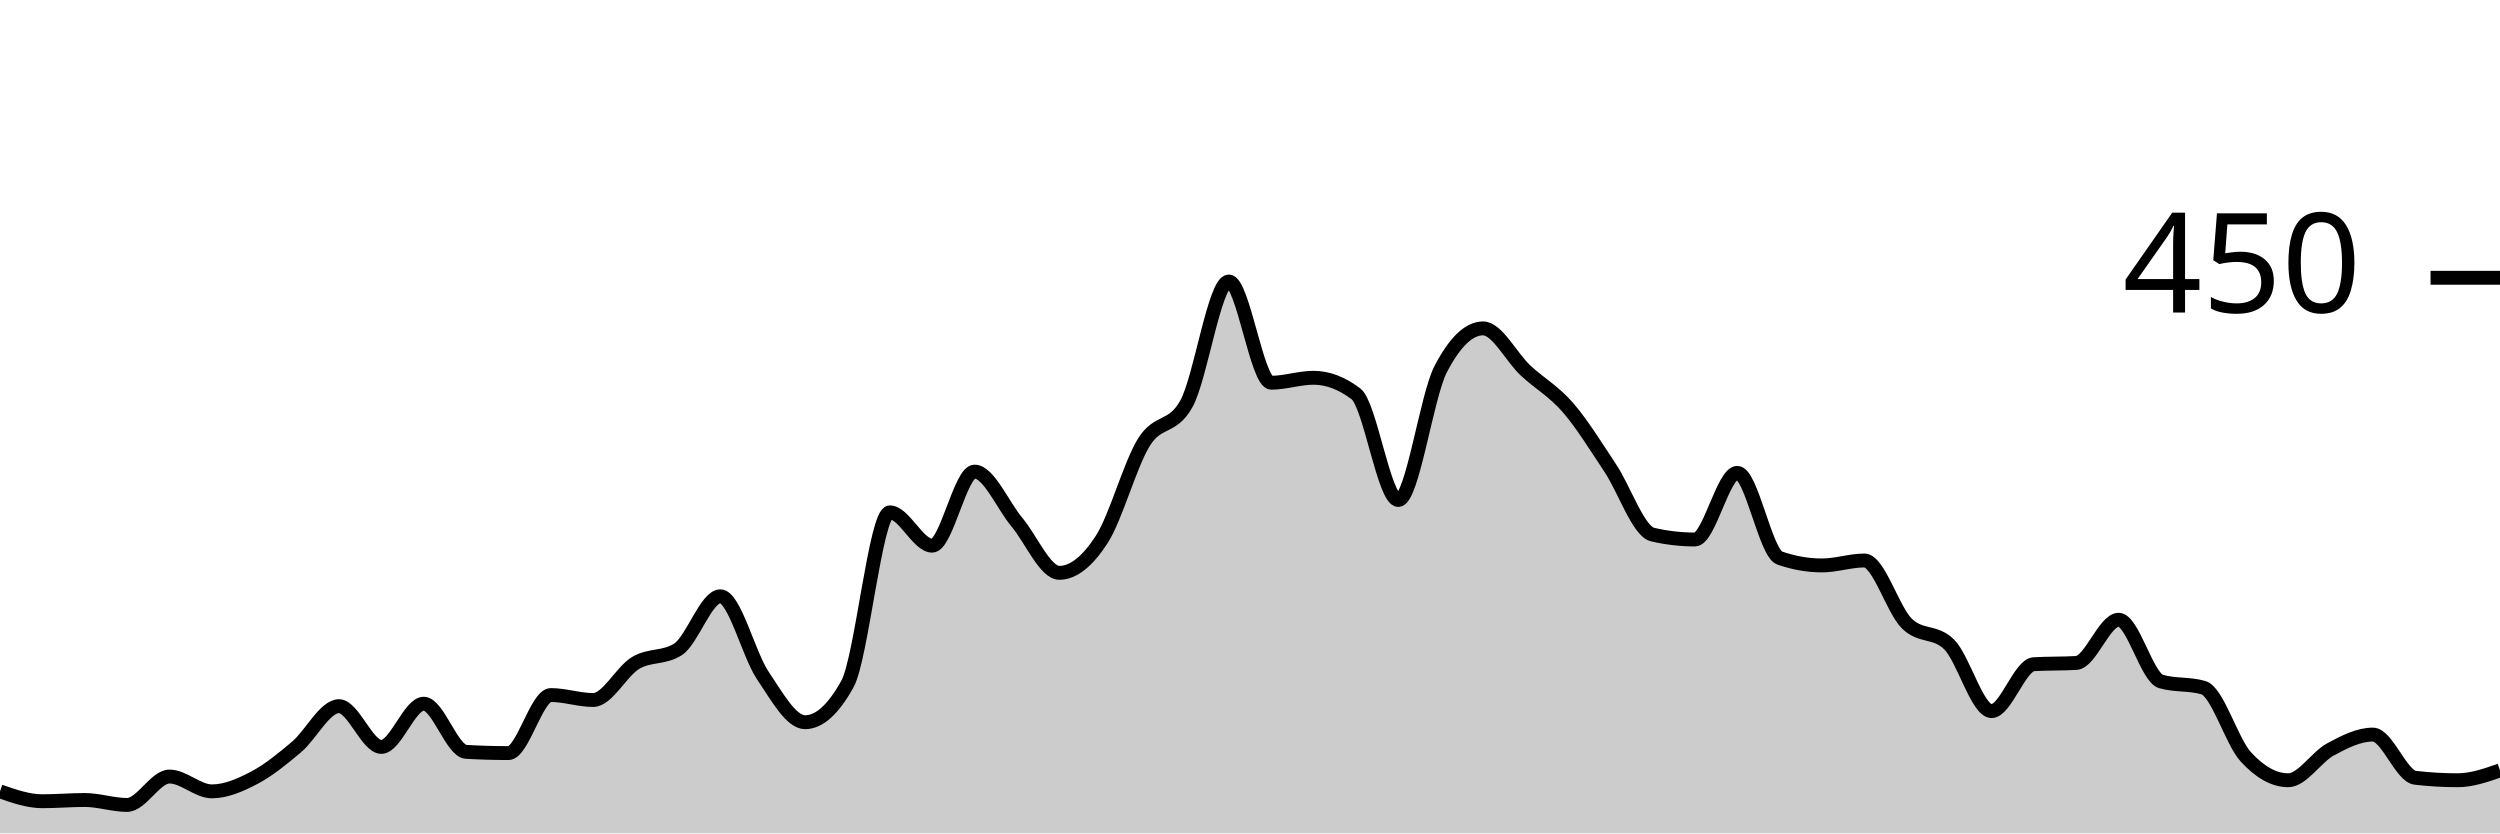
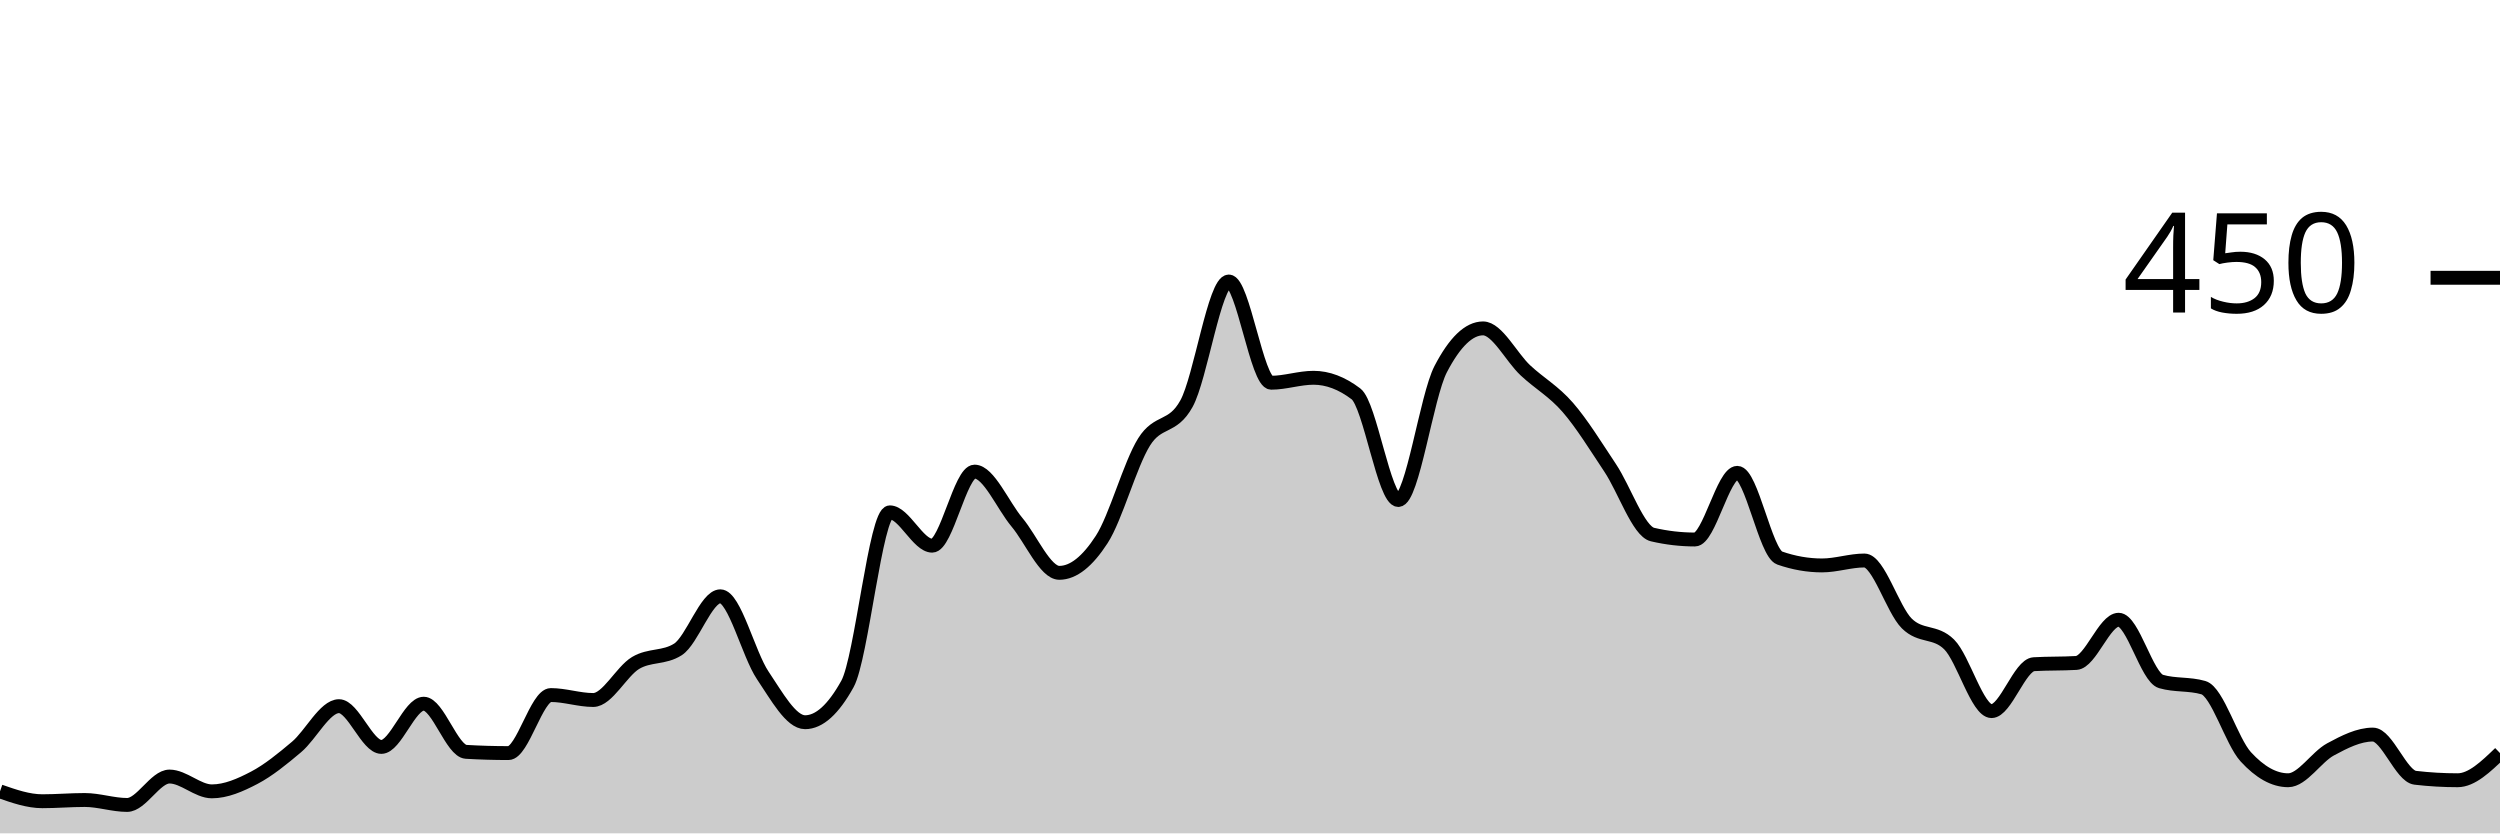
<svg xmlns="http://www.w3.org/2000/svg" viewBox="0 0 180 60">
  <g transform="translate(0,20)">
-     <path class="area" fill="rgba(0, 0, 0, 0.2)" d="M0,36.978C1.017,37.333,2.034,37.689,3.051,37.689C4.068,37.689,5.085,37.6,6.102,37.6C7.119,37.6,8.136,37.956,9.153,37.956C10.169,37.956,11.186,35.911,12.203,35.911C13.22,35.911,14.237,36.978,15.254,36.978C16.271,36.978,17.288,36.533,18.305,36C19.322,35.467,20.339,34.637,21.356,33.778C22.373,32.919,23.39,30.844,24.407,30.844C25.424,30.844,26.441,33.778,27.458,33.778C28.475,33.778,29.492,30.667,30.508,30.667C31.525,30.667,32.542,34.074,33.559,34.133C34.576,34.193,35.593,34.222,36.61,34.222C37.627,34.222,38.644,30.044,39.661,30.044C40.678,30.044,41.695,30.4,42.712,30.4C43.729,30.4,44.746,28.341,45.763,27.733C46.78,27.126,47.797,27.407,48.814,26.756C49.831,26.104,50.847,22.933,51.864,22.933C52.881,22.933,53.898,27.111,54.915,28.622C55.932,30.133,56.949,32,57.966,32C58.983,32,60,31.081,61.017,29.244C62.034,27.407,63.051,16.889,64.068,16.889C65.085,16.889,66.102,19.289,67.119,19.289C68.136,19.289,69.153,13.956,70.169,13.956C71.186,13.956,72.203,16.385,73.22,17.6C74.237,18.815,75.254,21.244,76.271,21.244C77.288,21.244,78.305,20.415,79.322,18.844C80.339,17.274,81.356,13.452,82.373,11.822C83.39,10.193,84.407,10.904,85.424,9.067C86.441,7.23,87.458,0.267,88.475,0.267C89.492,0.267,90.508,7.556,91.525,7.556C92.542,7.556,93.559,7.2,94.576,7.2C95.593,7.2,96.61,7.585,97.627,8.356C98.644,9.126,99.661,16,100.678,16C101.695,16,102.712,8.533,103.729,6.578C104.746,4.622,105.763,3.644,106.78,3.644C107.797,3.644,108.814,5.719,109.831,6.667C110.847,7.615,111.864,8.163,112.881,9.333C113.898,10.504,114.915,12.163,115.932,13.689C116.949,15.215,117.966,18.252,118.983,18.489C120,18.726,121.017,18.844,122.034,18.844C123.051,18.844,124.068,14.044,125.085,14.044C126.102,14.044,127.119,19.822,128.136,20.178C129.153,20.533,130.169,20.711,131.186,20.711C132.203,20.711,133.22,20.356,134.237,20.356C135.254,20.356,136.271,23.881,137.288,24.889C138.305,25.896,139.322,25.393,140.339,26.4C141.356,27.407,142.373,31.2,143.39,31.2C144.407,31.2,145.424,27.881,146.441,27.822C147.458,27.763,148.475,27.793,149.492,27.733C150.508,27.674,151.525,24.622,152.542,24.622C153.559,24.622,154.576,28.77,155.593,29.067C156.61,29.363,157.627,29.215,158.644,29.511C159.661,29.807,160.678,33.378,161.695,34.489C162.712,35.6,163.729,36.178,164.746,36.178C165.763,36.178,166.78,34.504,167.797,33.956C168.814,33.407,169.831,32.889,170.847,32.889C171.864,32.889,172.881,35.881,173.898,36C174.915,36.119,175.932,36.178,176.949,36.178C177.966,36.178,178.983,35.822,180,35.467L180,40C178.983,40,177.966,40,176.949,40C175.932,40,174.915,40,173.898,40C172.881,40,171.864,40,170.847,40C169.831,40,168.814,40,167.797,40C166.78,40,165.763,40,164.746,40C163.729,40,162.712,40,161.695,40C160.678,40,159.661,40,158.644,40C157.627,40,156.61,40,155.593,40C154.576,40,153.559,40,152.542,40C151.525,40,150.508,40,149.492,40C148.475,40,147.458,40,146.441,40C145.424,40,144.407,40,143.39,40C142.373,40,141.356,40,140.339,40C139.322,40,138.305,40,137.288,40C136.271,40,135.254,40,134.237,40C133.22,40,132.203,40,131.186,40C130.169,40,129.153,40,128.136,40C127.119,40,126.102,40,125.085,40C124.068,40,123.051,40,122.034,40C121.017,40,120,40,118.983,40C117.966,40,116.949,40,115.932,40C114.915,40,113.898,40,112.881,40C111.864,40,110.847,40,109.831,40C108.814,40,107.797,40,106.78,40C105.763,40,104.746,40,103.729,40C102.712,40,101.695,40,100.678,40C99.661,40,98.644,40,97.627,40C96.61,40,95.593,40,94.576,40C93.559,40,92.542,40,91.525,40C90.508,40,89.492,40,88.475,40C87.458,40,86.441,40,85.424,40C84.407,40,83.39,40,82.373,40C81.356,40,80.339,40,79.322,40C78.305,40,77.288,40,76.271,40C75.254,40,74.237,40,73.22,40C72.203,40,71.186,40,70.169,40C69.153,40,68.136,40,67.119,40C66.102,40,65.085,40,64.068,40C63.051,40,62.034,40,61.017,40C60,40,58.983,40,57.966,40C56.949,40,55.932,40,54.915,40C53.898,40,52.881,40,51.864,40C50.847,40,49.831,40,48.814,40C47.797,40,46.78,40,45.763,40C44.746,40,43.729,40,42.712,40C41.695,40,40.678,40,39.661,40C38.644,40,37.627,40,36.61,40C35.593,40,34.576,40,33.559,40C32.542,40,31.525,40,30.508,40C29.492,40,28.475,40,27.458,40C26.441,40,25.424,40,24.407,40C23.39,40,22.373,40,21.356,40C20.339,40,19.322,40,18.305,40C17.288,40,16.271,40,15.254,40C14.237,40,13.22,40,12.203,40C11.186,40,10.169,40,9.153,40C8.136,40,7.119,40,6.102,40C5.085,40,4.068,40,3.051,40C2.034,40,1.017,40,0,40Z" />
-     <path class="line" stroke="black" fill="none" d="M0,36.978C1.017,37.333,2.034,37.689,3.051,37.689C4.068,37.689,5.085,37.6,6.102,37.6C7.119,37.6,8.136,37.956,9.153,37.956C10.169,37.956,11.186,35.911,12.203,35.911C13.22,35.911,14.237,36.978,15.254,36.978C16.271,36.978,17.288,36.533,18.305,36C19.322,35.467,20.339,34.637,21.356,33.778C22.373,32.919,23.39,30.844,24.407,30.844C25.424,30.844,26.441,33.778,27.458,33.778C28.475,33.778,29.492,30.667,30.508,30.667C31.525,30.667,32.542,34.074,33.559,34.133C34.576,34.193,35.593,34.222,36.61,34.222C37.627,34.222,38.644,30.044,39.661,30.044C40.678,30.044,41.695,30.4,42.712,30.4C43.729,30.4,44.746,28.341,45.763,27.733C46.78,27.126,47.797,27.407,48.814,26.756C49.831,26.104,50.847,22.933,51.864,22.933C52.881,22.933,53.898,27.111,54.915,28.622C55.932,30.133,56.949,32,57.966,32C58.983,32,60,31.081,61.017,29.244C62.034,27.407,63.051,16.889,64.068,16.889C65.085,16.889,66.102,19.289,67.119,19.289C68.136,19.289,69.153,13.956,70.169,13.956C71.186,13.956,72.203,16.385,73.22,17.6C74.237,18.815,75.254,21.244,76.271,21.244C77.288,21.244,78.305,20.415,79.322,18.844C80.339,17.274,81.356,13.452,82.373,11.822C83.39,10.193,84.407,10.904,85.424,9.067C86.441,7.23,87.458,0.267,88.475,0.267C89.492,0.267,90.508,7.556,91.525,7.556C92.542,7.556,93.559,7.2,94.576,7.2C95.593,7.2,96.61,7.585,97.627,8.356C98.644,9.126,99.661,16,100.678,16C101.695,16,102.712,8.533,103.729,6.578C104.746,4.622,105.763,3.644,106.78,3.644C107.797,3.644,108.814,5.719,109.831,6.667C110.847,7.615,111.864,8.163,112.881,9.333C113.898,10.504,114.915,12.163,115.932,13.689C116.949,15.215,117.966,18.252,118.983,18.489C120,18.726,121.017,18.844,122.034,18.844C123.051,18.844,124.068,14.044,125.085,14.044C126.102,14.044,127.119,19.822,128.136,20.178C129.153,20.533,130.169,20.711,131.186,20.711C132.203,20.711,133.22,20.356,134.237,20.356C135.254,20.356,136.271,23.881,137.288,24.889C138.305,25.896,139.322,25.393,140.339,26.4C141.356,27.407,142.373,31.2,143.39,31.2C144.407,31.2,145.424,27.881,146.441,27.822C147.458,27.763,148.475,27.793,149.492,27.733C150.508,27.674,151.525,24.622,152.542,24.622C153.559,24.622,154.576,28.77,155.593,29.067C156.61,29.363,157.627,29.215,158.644,29.511C159.661,29.807,160.678,33.378,161.695,34.489C162.712,35.6,163.729,36.178,164.746,36.178C165.763,36.178,166.78,34.504,167.797,33.956C168.814,33.407,169.831,32.889,170.847,32.889C171.864,32.889,172.881,35.881,173.898,36C174.915,36.119,175.932,36.178,176.949,36.178C177.966,36.178,178.983,35.822,180,35.467" />
+     <path class="area" fill="rgba(0, 0, 0, 0.2)" d="M0,36.978C1.017,37.333,2.034,37.689,3.051,37.689C4.068,37.689,5.085,37.6,6.102,37.6C7.119,37.6,8.136,37.956,9.153,37.956C10.169,37.956,11.186,35.911,12.203,35.911C13.22,35.911,14.237,36.978,15.254,36.978C16.271,36.978,17.288,36.533,18.305,36C19.322,35.467,20.339,34.637,21.356,33.778C22.373,32.919,23.39,30.844,24.407,30.844C25.424,30.844,26.441,33.778,27.458,33.778C28.475,33.778,29.492,30.667,30.508,30.667C31.525,30.667,32.542,34.074,33.559,34.133C34.576,34.193,35.593,34.222,36.61,34.222C37.627,34.222,38.644,30.044,39.661,30.044C40.678,30.044,41.695,30.4,42.712,30.4C43.729,30.4,44.746,28.341,45.763,27.733C46.78,27.126,47.797,27.407,48.814,26.756C49.831,26.104,50.847,22.933,51.864,22.933C52.881,22.933,53.898,27.111,54.915,28.622C55.932,30.133,56.949,32,57.966,32C58.983,32,60,31.081,61.017,29.244C62.034,27.407,63.051,16.889,64.068,16.889C65.085,16.889,66.102,19.289,67.119,19.289C68.136,19.289,69.153,13.956,70.169,13.956C71.186,13.956,72.203,16.385,73.22,17.6C74.237,18.815,75.254,21.244,76.271,21.244C77.288,21.244,78.305,20.415,79.322,18.844C80.339,17.274,81.356,13.452,82.373,11.822C83.39,10.193,84.407,10.904,85.424,9.067C86.441,7.23,87.458,0.267,88.475,0.267C89.492,0.267,90.508,7.556,91.525,7.556C92.542,7.556,93.559,7.2,94.576,7.2C95.593,7.2,96.61,7.585,97.627,8.356C98.644,9.126,99.661,16,100.678,16C101.695,16,102.712,8.533,103.729,6.578C104.746,4.622,105.763,3.644,106.78,3.644C107.797,3.644,108.814,5.719,109.831,6.667C110.847,7.615,111.864,8.163,112.881,9.333C113.898,10.504,114.915,12.163,115.932,13.689C116.949,15.215,117.966,18.252,118.983,18.489C120,18.726,121.017,18.844,122.034,18.844C123.051,18.844,124.068,14.044,125.085,14.044C126.102,14.044,127.119,19.822,128.136,20.178C129.153,20.533,130.169,20.711,131.186,20.711C132.203,20.711,133.22,20.356,134.237,20.356C135.254,20.356,136.271,23.881,137.288,24.889C138.305,25.896,139.322,25.393,140.339,26.4C141.356,27.407,142.373,31.2,143.39,31.2C144.407,31.2,145.424,27.881,146.441,27.822C147.458,27.763,148.475,27.793,149.492,27.733C150.508,27.674,151.525,24.622,152.542,24.622C153.559,24.622,154.576,28.77,155.593,29.067C156.61,29.363,157.627,29.215,158.644,29.511C159.661,29.807,160.678,33.378,161.695,34.489C162.712,35.6,163.729,36.178,164.746,36.178C165.763,36.178,166.78,34.504,167.797,33.956C168.814,33.407,169.831,32.889,170.847,32.889C171.864,32.889,172.881,35.881,173.898,36C174.915,36.119,175.932,36.178,176.949,36.178C177.966,36.178,178.983,35.2,180,34.222L180,40C178.983,40,177.966,40,176.949,40C175.932,40,174.915,40,173.898,40C172.881,40,171.864,40,170.847,40C169.831,40,168.814,40,167.797,40C166.78,40,165.763,40,164.746,40C163.729,40,162.712,40,161.695,40C160.678,40,159.661,40,158.644,40C157.627,40,156.61,40,155.593,40C154.576,40,153.559,40,152.542,40C151.525,40,150.508,40,149.492,40C148.475,40,147.458,40,146.441,40C145.424,40,144.407,40,143.39,40C142.373,40,141.356,40,140.339,40C139.322,40,138.305,40,137.288,40C136.271,40,135.254,40,134.237,40C133.22,40,132.203,40,131.186,40C130.169,40,129.153,40,128.136,40C127.119,40,126.102,40,125.085,40C124.068,40,123.051,40,122.034,40C121.017,40,120,40,118.983,40C117.966,40,116.949,40,115.932,40C114.915,40,113.898,40,112.881,40C111.864,40,110.847,40,109.831,40C108.814,40,107.797,40,106.78,40C105.763,40,104.746,40,103.729,40C102.712,40,101.695,40,100.678,40C99.661,40,98.644,40,97.627,40C96.61,40,95.593,40,94.576,40C93.559,40,92.542,40,91.525,40C90.508,40,89.492,40,88.475,40C87.458,40,86.441,40,85.424,40C84.407,40,83.39,40,82.373,40C81.356,40,80.339,40,79.322,40C78.305,40,77.288,40,76.271,40C75.254,40,74.237,40,73.22,40C72.203,40,71.186,40,70.169,40C69.153,40,68.136,40,67.119,40C66.102,40,65.085,40,64.068,40C63.051,40,62.034,40,61.017,40C60,40,58.983,40,57.966,40C56.949,40,55.932,40,54.915,40C53.898,40,52.881,40,51.864,40C50.847,40,49.831,40,48.814,40C47.797,40,46.78,40,45.763,40C44.746,40,43.729,40,42.712,40C41.695,40,40.678,40,39.661,40C38.644,40,37.627,40,36.61,40C35.593,40,34.576,40,33.559,40C32.542,40,31.525,40,30.508,40C29.492,40,28.475,40,27.458,40C26.441,40,25.424,40,24.407,40C23.39,40,22.373,40,21.356,40C20.339,40,19.322,40,18.305,40C17.288,40,16.271,40,15.254,40C14.237,40,13.22,40,12.203,40C11.186,40,10.169,40,9.153,40C8.136,40,7.119,40,6.102,40C5.085,40,4.068,40,3.051,40C2.034,40,1.017,40,0,40Z" />
+     <path class="line" stroke="black" fill="none" d="M0,36.978C1.017,37.333,2.034,37.689,3.051,37.689C4.068,37.689,5.085,37.6,6.102,37.6C7.119,37.6,8.136,37.956,9.153,37.956C10.169,37.956,11.186,35.911,12.203,35.911C13.22,35.911,14.237,36.978,15.254,36.978C16.271,36.978,17.288,36.533,18.305,36C19.322,35.467,20.339,34.637,21.356,33.778C22.373,32.919,23.39,30.844,24.407,30.844C25.424,30.844,26.441,33.778,27.458,33.778C28.475,33.778,29.492,30.667,30.508,30.667C31.525,30.667,32.542,34.074,33.559,34.133C34.576,34.193,35.593,34.222,36.61,34.222C37.627,34.222,38.644,30.044,39.661,30.044C40.678,30.044,41.695,30.4,42.712,30.4C43.729,30.4,44.746,28.341,45.763,27.733C46.78,27.126,47.797,27.407,48.814,26.756C49.831,26.104,50.847,22.933,51.864,22.933C52.881,22.933,53.898,27.111,54.915,28.622C55.932,30.133,56.949,32,57.966,32C58.983,32,60,31.081,61.017,29.244C62.034,27.407,63.051,16.889,64.068,16.889C65.085,16.889,66.102,19.289,67.119,19.289C68.136,19.289,69.153,13.956,70.169,13.956C71.186,13.956,72.203,16.385,73.22,17.6C74.237,18.815,75.254,21.244,76.271,21.244C77.288,21.244,78.305,20.415,79.322,18.844C80.339,17.274,81.356,13.452,82.373,11.822C83.39,10.193,84.407,10.904,85.424,9.067C86.441,7.23,87.458,0.267,88.475,0.267C89.492,0.267,90.508,7.556,91.525,7.556C92.542,7.556,93.559,7.2,94.576,7.2C95.593,7.2,96.61,7.585,97.627,8.356C98.644,9.126,99.661,16,100.678,16C101.695,16,102.712,8.533,103.729,6.578C104.746,4.622,105.763,3.644,106.78,3.644C107.797,3.644,108.814,5.719,109.831,6.667C110.847,7.615,111.864,8.163,112.881,9.333C113.898,10.504,114.915,12.163,115.932,13.689C116.949,15.215,117.966,18.252,118.983,18.489C120,18.726,121.017,18.844,122.034,18.844C123.051,18.844,124.068,14.044,125.085,14.044C126.102,14.044,127.119,19.822,128.136,20.178C129.153,20.533,130.169,20.711,131.186,20.711C132.203,20.711,133.22,20.356,134.237,20.356C135.254,20.356,136.271,23.881,137.288,24.889C138.305,25.896,139.322,25.393,140.339,26.4C141.356,27.407,142.373,31.2,143.39,31.2C144.407,31.2,145.424,27.881,146.441,27.822C147.458,27.763,148.475,27.793,149.492,27.733C150.508,27.674,151.525,24.622,152.542,24.622C153.559,24.622,154.576,28.77,155.593,29.067C156.61,29.363,157.627,29.215,158.644,29.511C159.661,29.807,160.678,33.378,161.695,34.489C162.712,35.6,163.729,36.178,164.746,36.178C165.763,36.178,166.78,34.504,167.797,33.956C168.814,33.407,169.831,32.889,170.847,32.889C171.864,32.889,172.881,35.881,173.898,36C174.915,36.119,175.932,36.178,176.949,36.178C177.966,36.178,178.983,35.2,180,34.222" />
    <path class="axis-ceiling" stroke-width="1" stroke="black" fill="none" d="M175,0L180,0" />
    <text class="axis-ceiling-label" font-family="sans-serif" text-anchor="end" font-size="10px" x="170" y="2.5">450</text>
  </g>
</svg>
